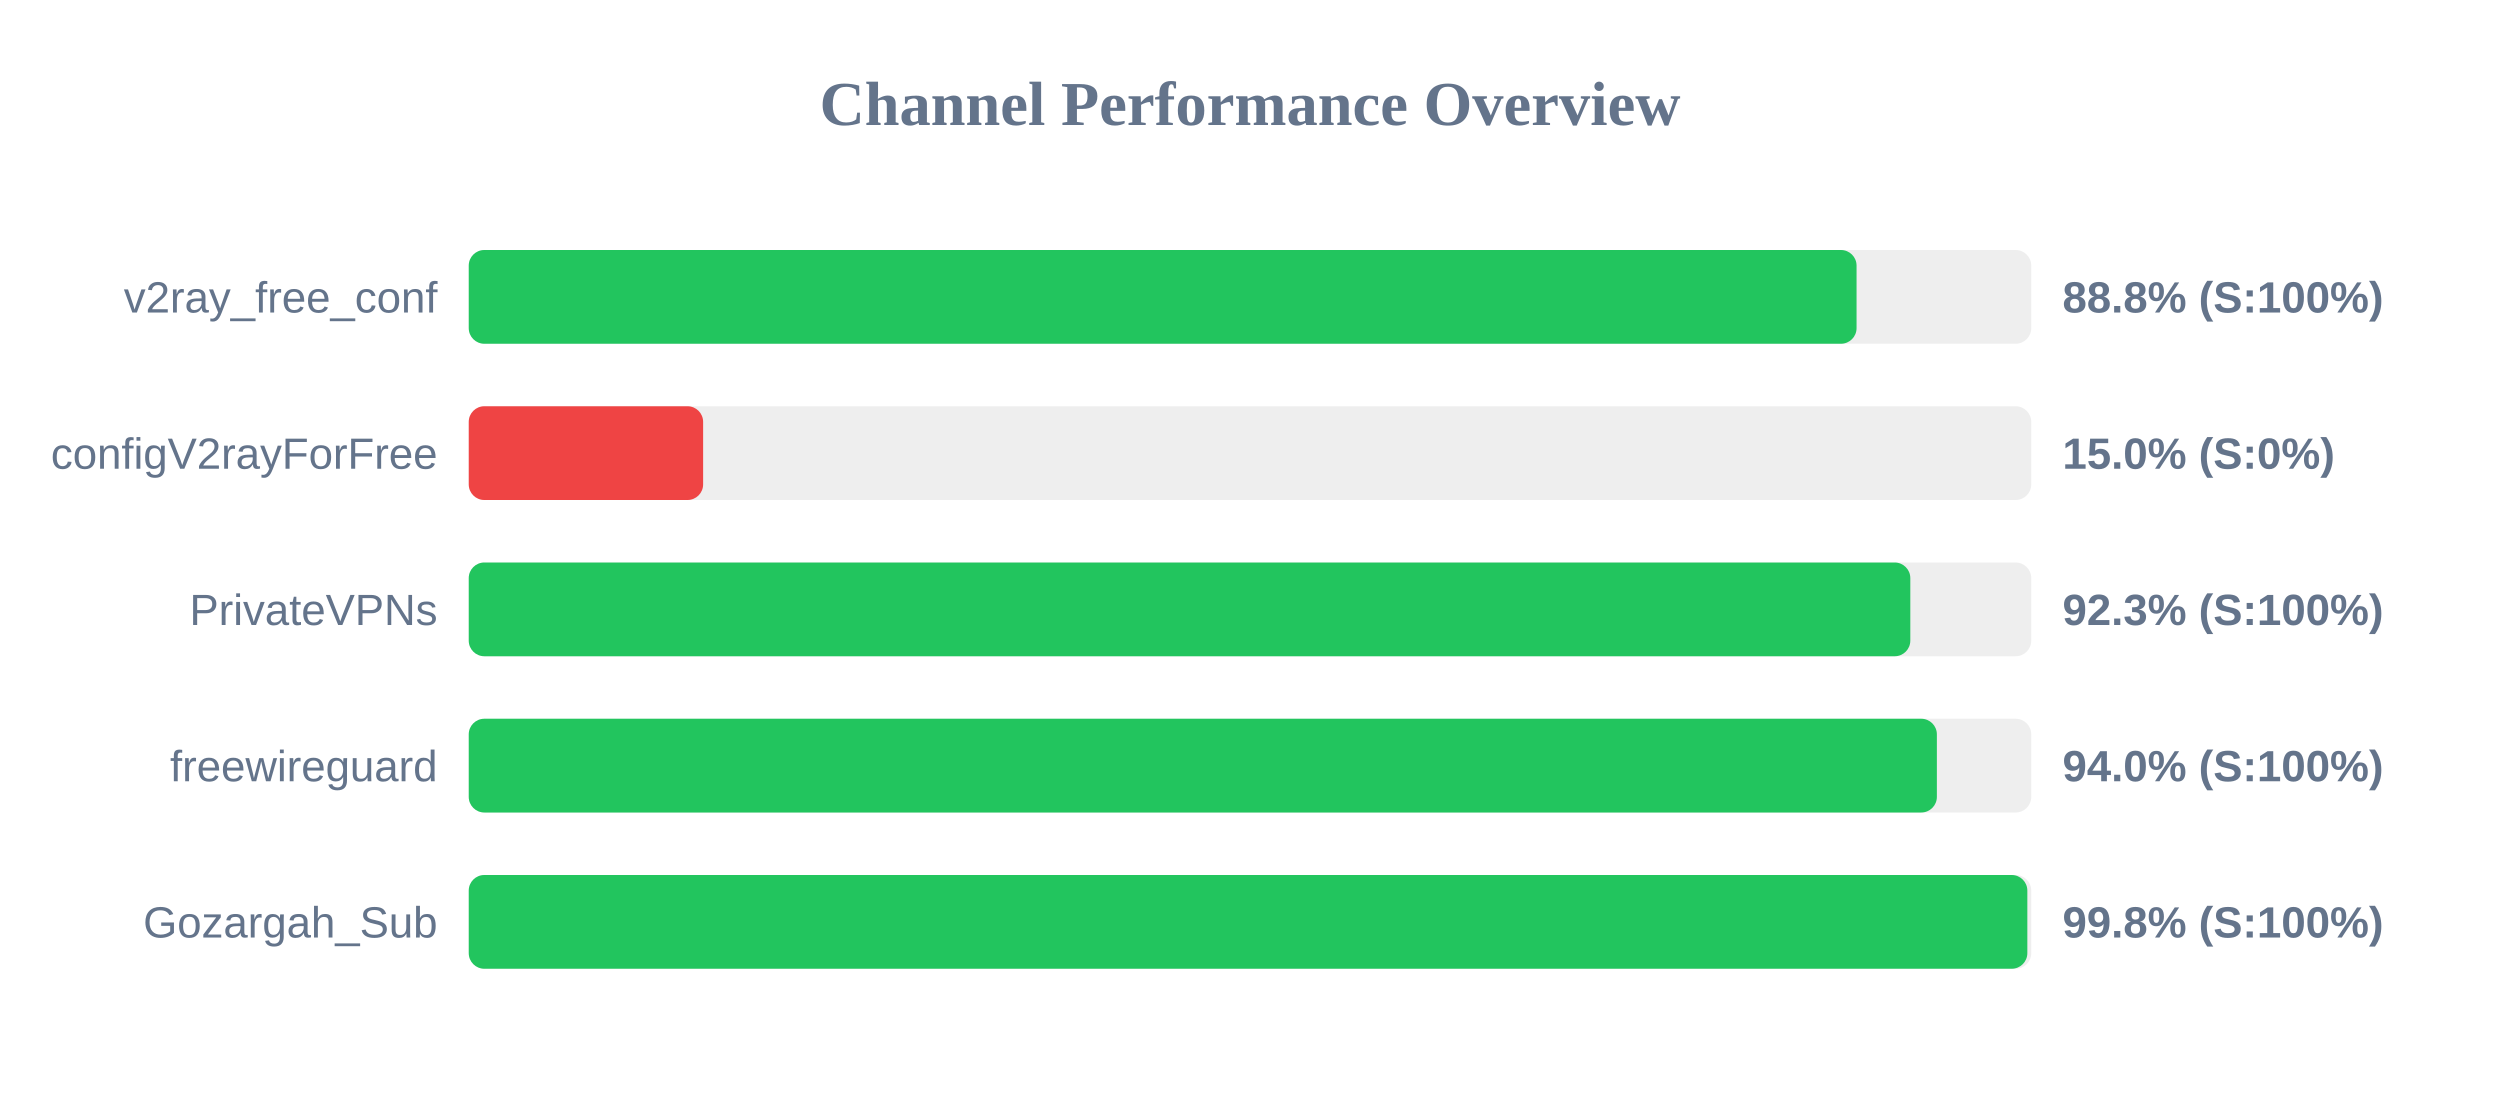
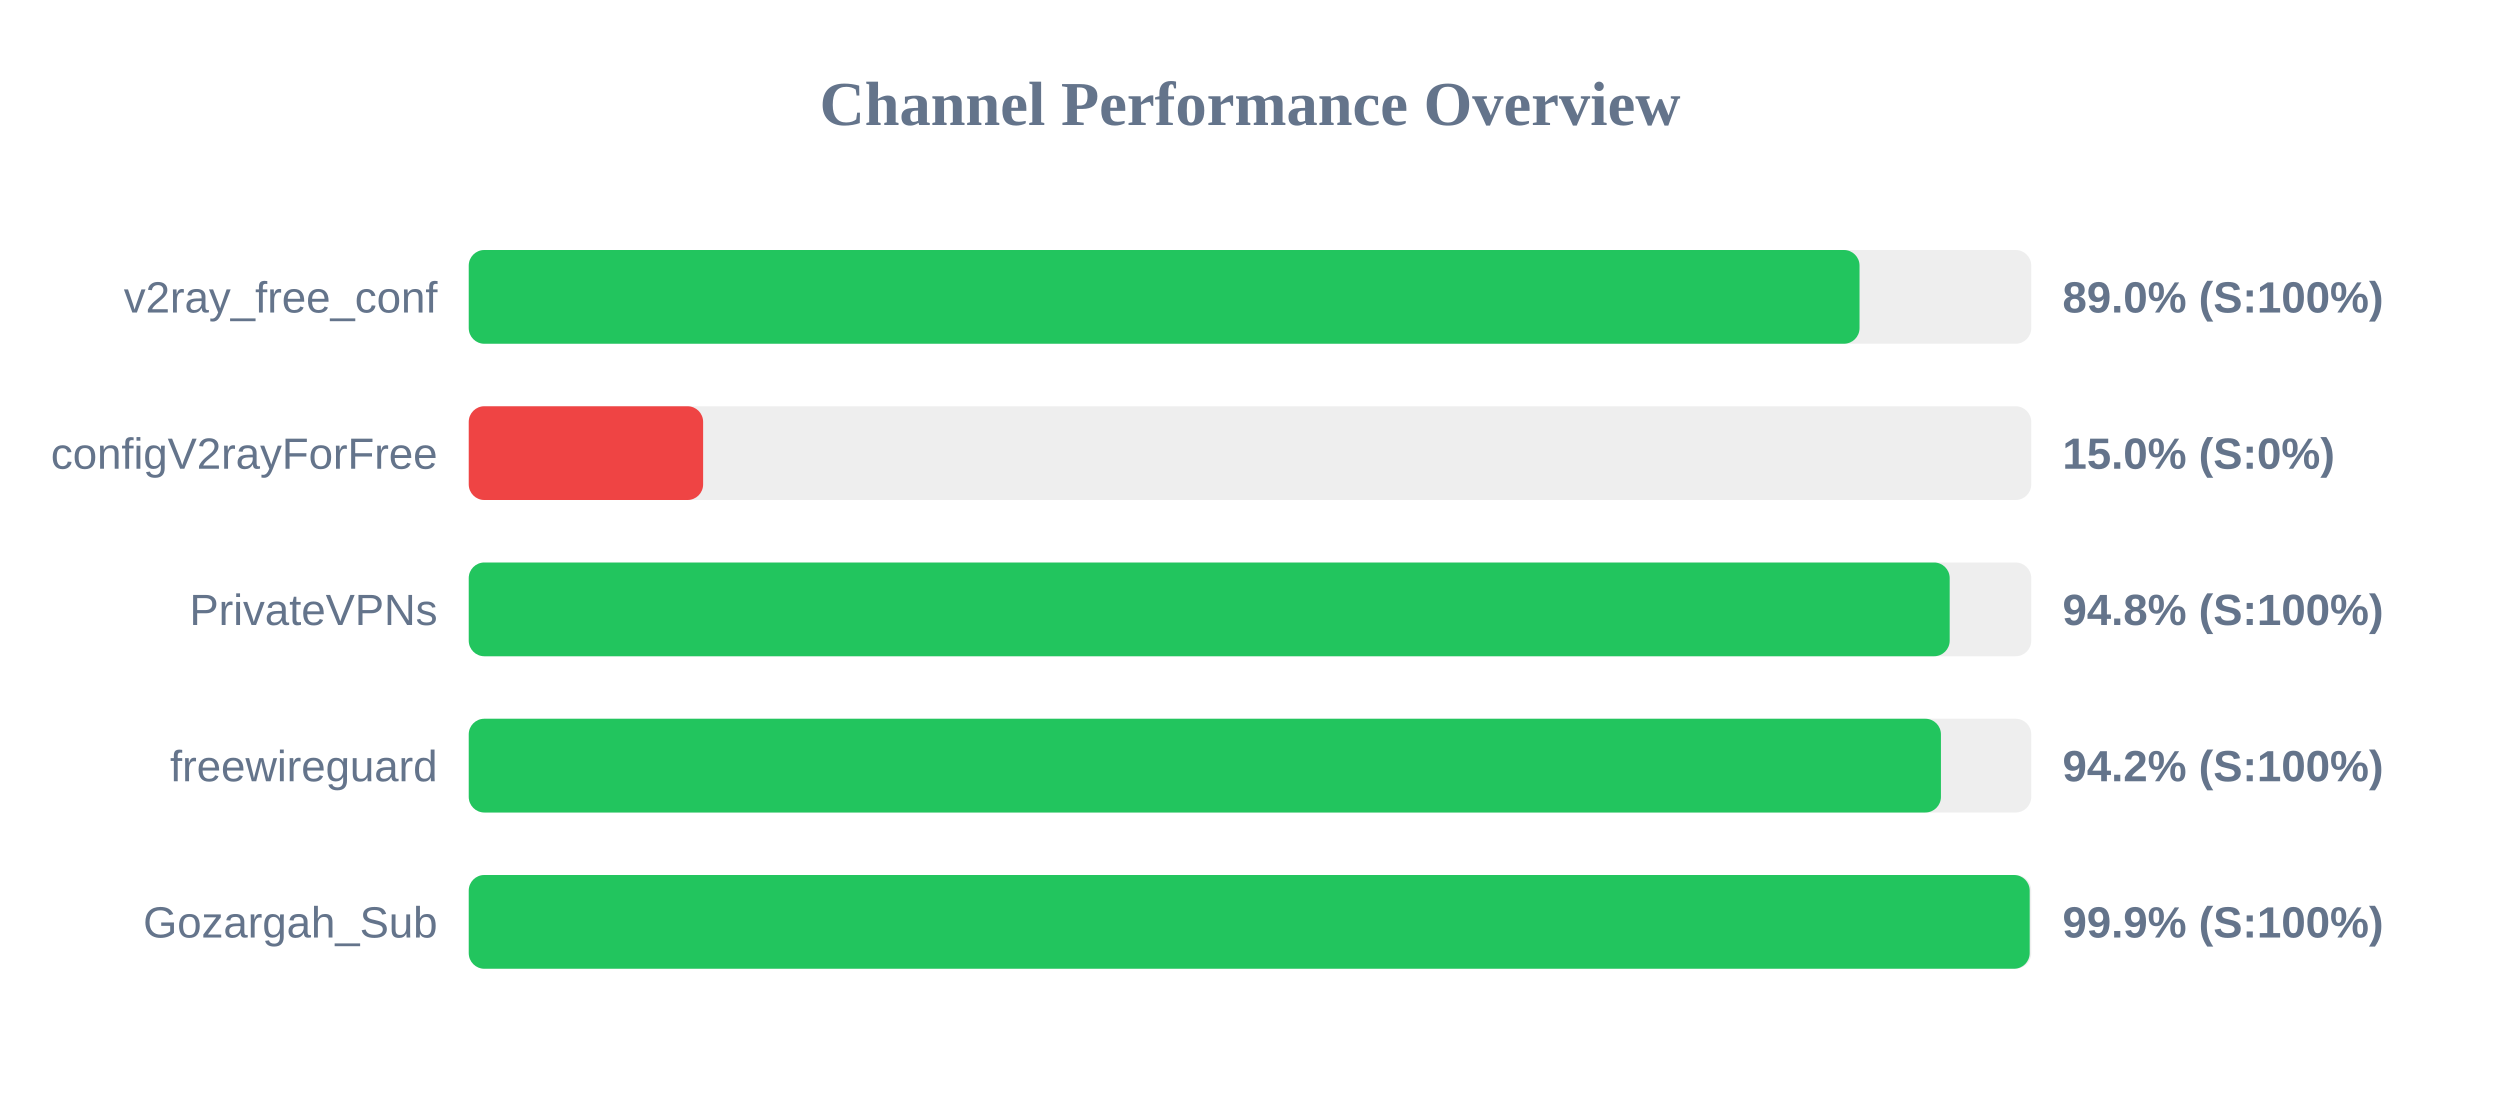
<svg xmlns="http://www.w3.org/2000/svg" width="800" height="350" version="1.1">
  <style>
        .row { font: 14px Arial; fill: #64748b; }
        .score { font: bold 14px Arial; fill: #64748b; }
    </style>
  <text x="400" y="40" text-anchor="middle" font-size="20px" font-weight="bold" fill="#64748b">Channel Performance Overview</text>
  <rect x="150" y="80" width="500" height="30" fill="#eee" rx="5" />
-   <rect x="150" y="80" width="444.1" height="30" fill="#22c55e" rx="5" />
+   <rect x="150" y="80" width="445.05" height="30" fill="#22c55e" rx="5" />
  <text x="140" y="100" text-anchor="end" class="row">v2ray_free_conf</text>
-   <text x="660" y="100" text-anchor="start" class="score">88.8% (S:100%)</text>
+   <text x="660" y="100" text-anchor="start" class="score">89.0% (S:100%)</text>
  <rect x="150" y="130" width="500" height="30" fill="#eee" rx="5" />
  <rect x="150" y="130" width="75.0" height="30" fill="#ef4444" rx="5" />
  <text x="140" y="150" text-anchor="end" class="row">configV2rayForFree</text>
  <text x="660" y="150" text-anchor="start" class="score">15.0% (S:0%)</text>
  <rect x="150" y="180" width="500" height="30" fill="#eee" rx="5" />
-   <rect x="150" y="180" width="461.3" height="30" fill="#22c55e" rx="5" />
+   <rect x="150" y="180" width="473.9" height="30" fill="#22c55e" rx="5" />
  <text x="140" y="200" text-anchor="end" class="row">PrivateVPNs</text>
-   <text x="660" y="200" text-anchor="start" class="score">92.3% (S:100%)</text>
+   <text x="660" y="200" text-anchor="start" class="score">94.8% (S:100%)</text>
  <rect x="150" y="230" width="500" height="30" fill="#eee" rx="5" />
-   <rect x="150" y="230" width="469.8" height="30" fill="#22c55e" rx="5" />
+   <rect x="150" y="230" width="471.1" height="30" fill="#22c55e" rx="5" />
  <text x="140" y="250" text-anchor="end" class="row">freewireguard</text>
-   <text x="660" y="250" text-anchor="start" class="score">94.0% (S:100%)</text>
+   <text x="660" y="250" text-anchor="start" class="score">94.2% (S:100%)</text>
  <rect x="150" y="280" width="500" height="30" fill="#eee" rx="5" />
-   <rect x="150" y="280" width="498.75" height="30" fill="#22c55e" rx="5" />
+   <rect x="150" y="280" width="499.5" height="30" fill="#22c55e" rx="5" />
  <text x="140" y="300" text-anchor="end" class="row">Gozargah_Sub</text>
-   <text x="660" y="300" text-anchor="start" class="score">99.8% (S:100%)</text>
+   <text x="660" y="300" text-anchor="start" class="score">99.9% (S:100%)</text>
</svg>
